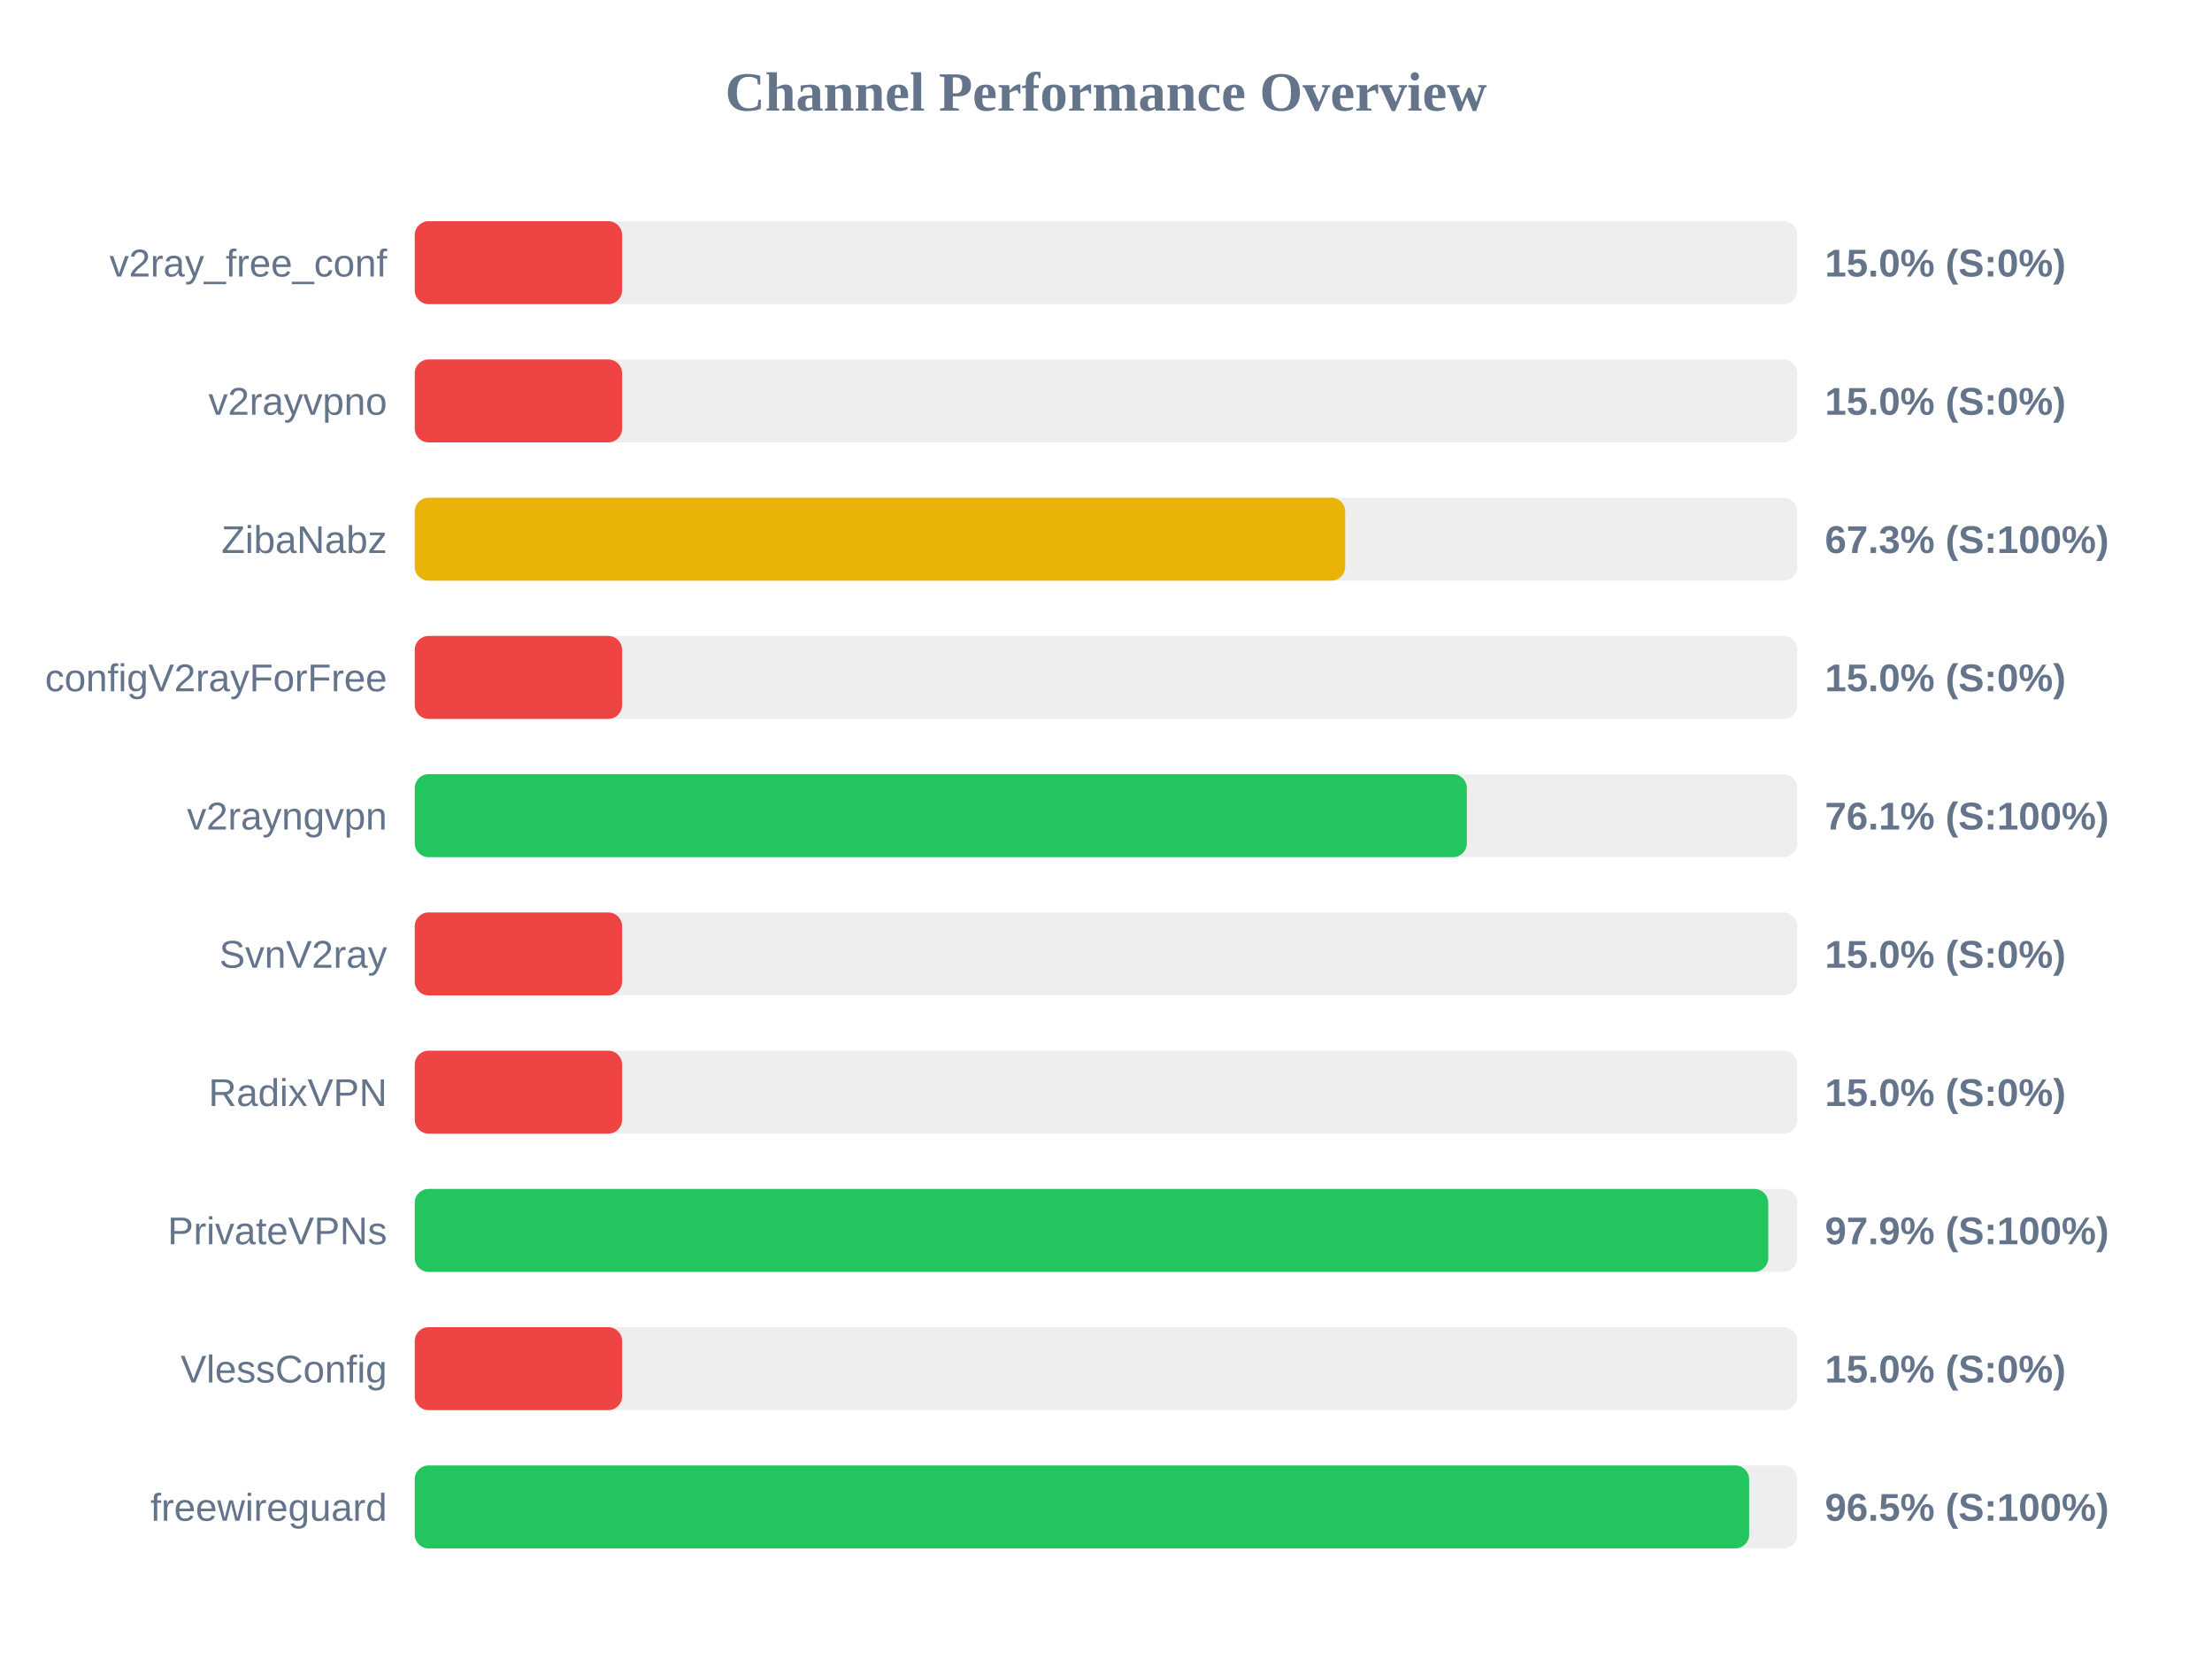
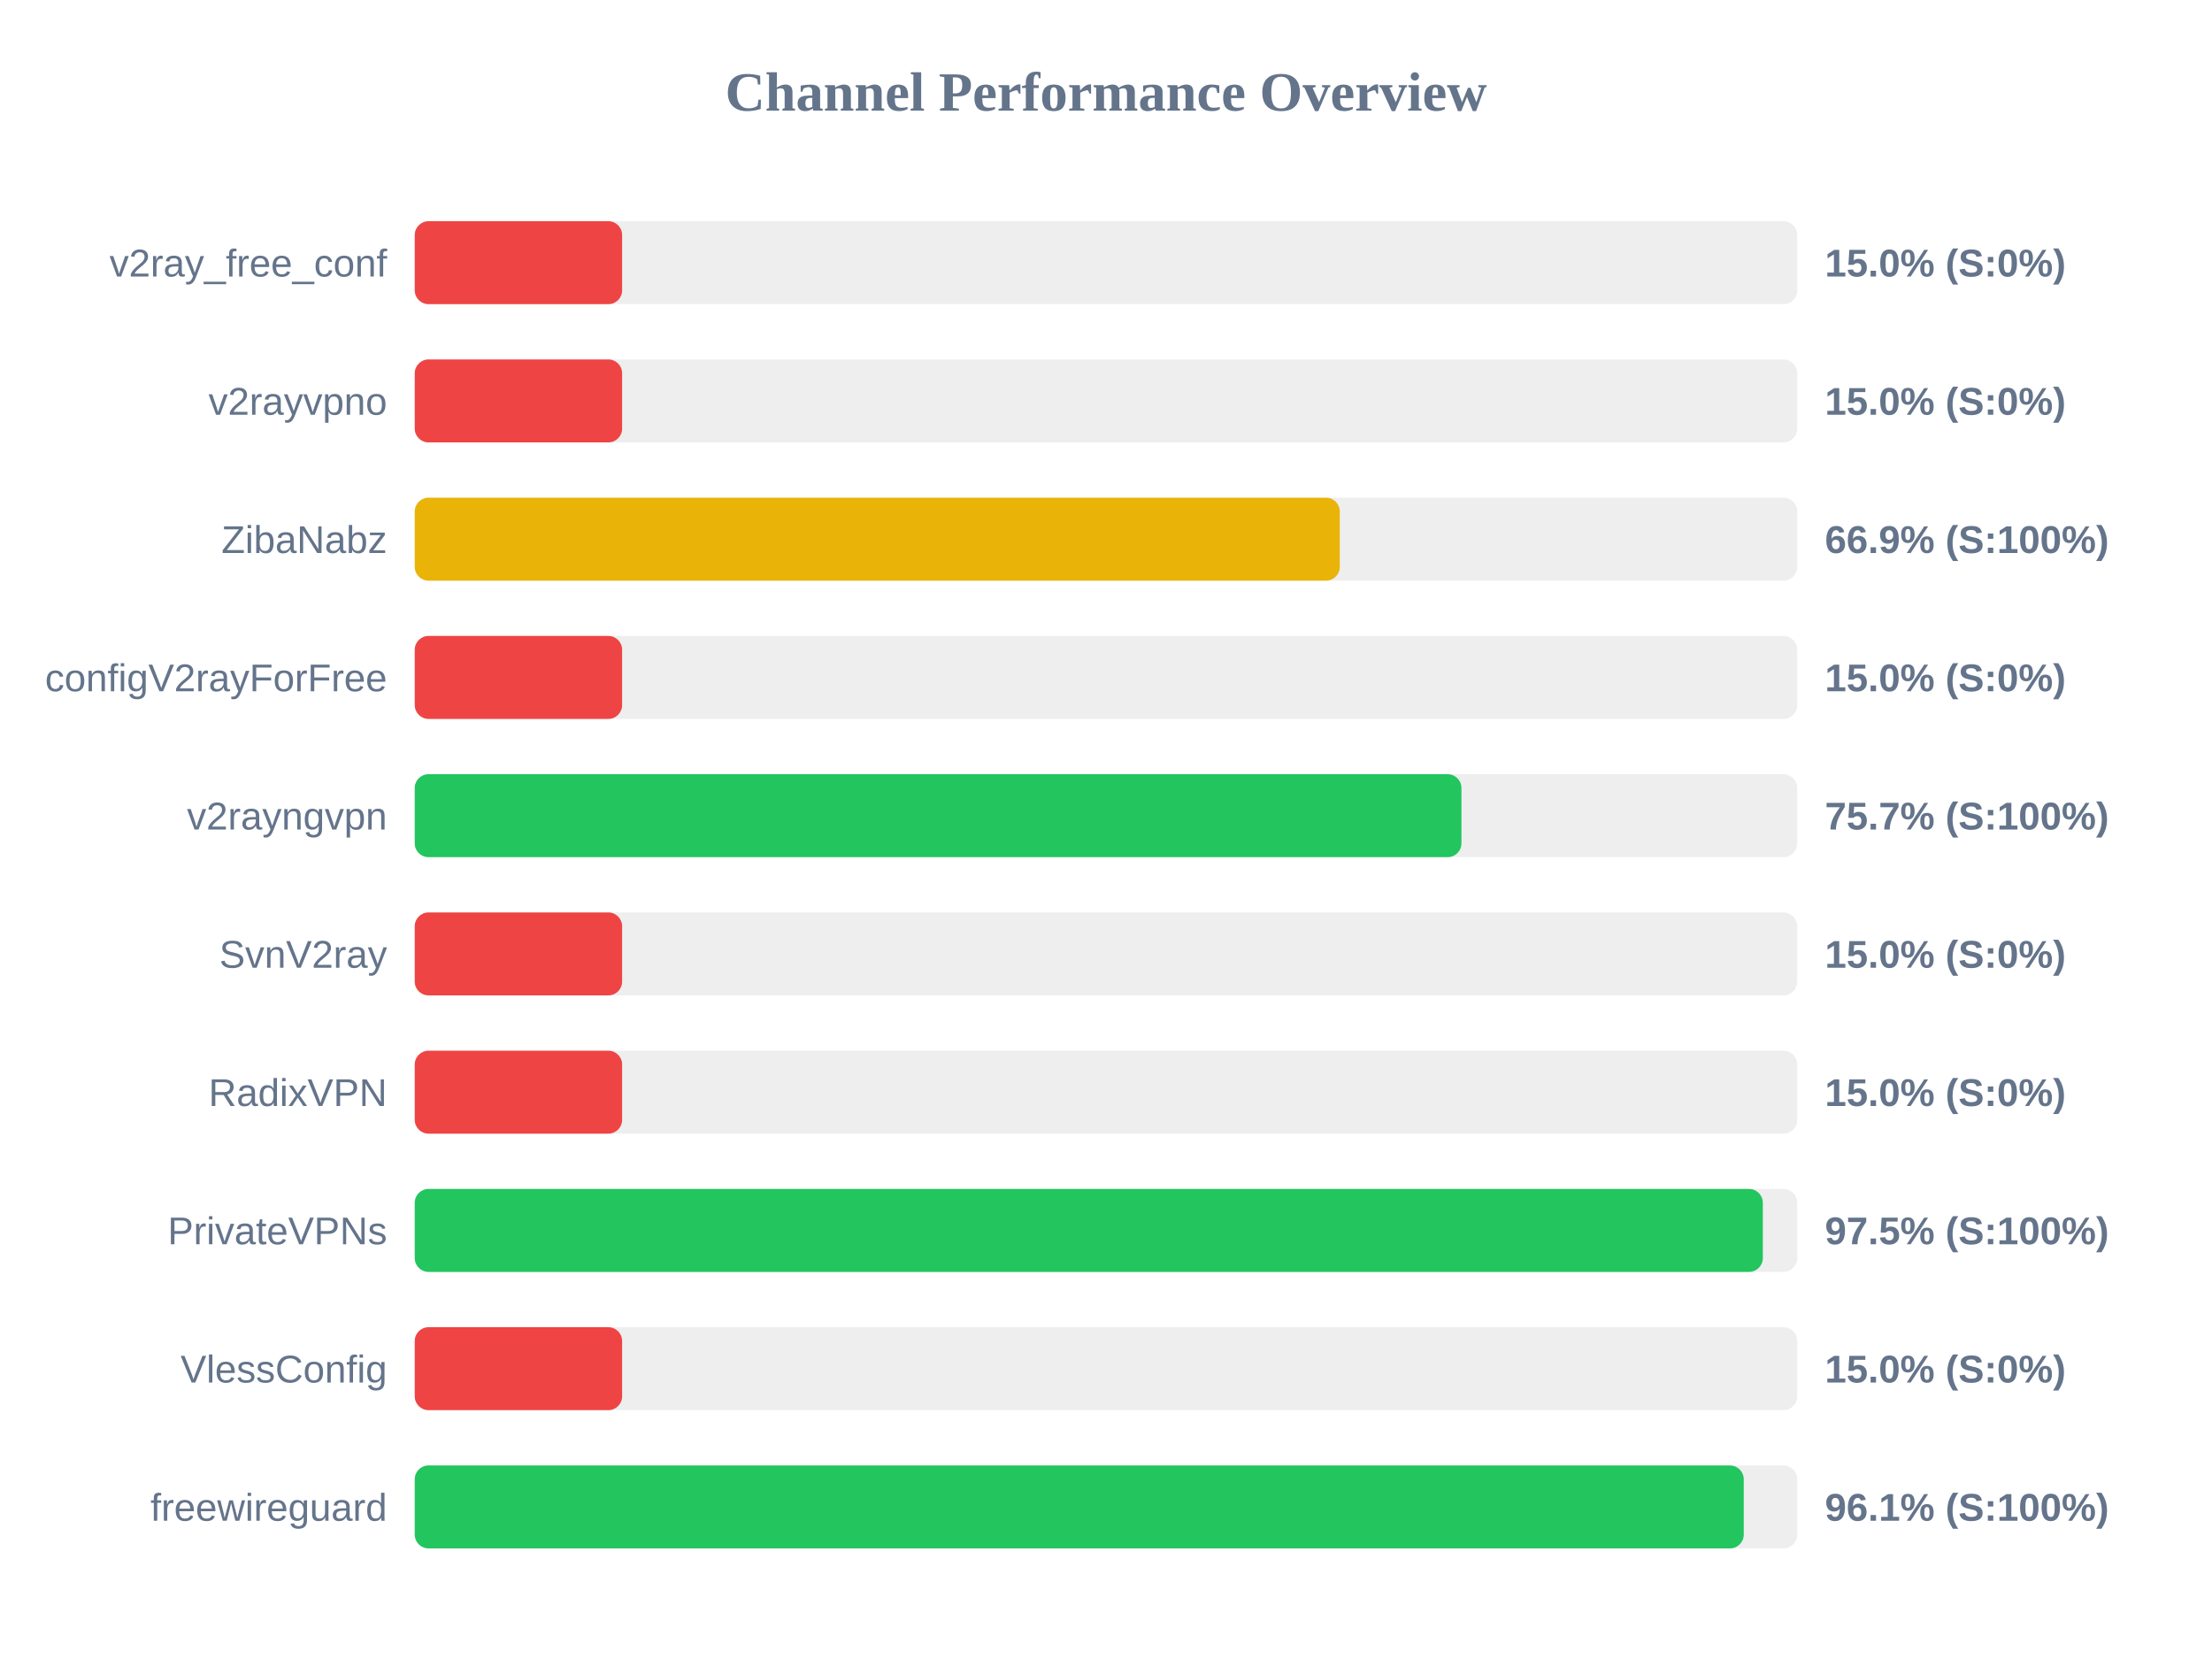
<svg xmlns="http://www.w3.org/2000/svg" width="800" height="600" version="1.1">
  <style>
        .row { font: 14px Arial; fill: #64748b; }
        .score { font: bold 14px Arial; fill: #64748b; }
    </style>
  <text x="400" y="40" text-anchor="middle" font-size="20px" font-weight="bold" fill="#64748b">Channel Performance Overview</text>
  <rect x="150" y="80" width="500" height="30" fill="#eee" rx="5" />
  <rect x="150" y="80" width="75.0" height="30" fill="#ef4444" rx="5" />
  <text x="140" y="100" text-anchor="end" class="row">v2ray_free_conf</text>
  <text x="660" y="100" text-anchor="start" class="score">15.0% (S:0%)</text>
  <rect x="150" y="130" width="500" height="30" fill="#eee" rx="5" />
  <rect x="150" y="130" width="75.0" height="30" fill="#ef4444" rx="5" />
  <text x="140" y="150" text-anchor="end" class="row">v2rayvpno</text>
  <text x="660" y="150" text-anchor="start" class="score">15.0% (S:0%)</text>
  <rect x="150" y="180" width="500" height="30" fill="#eee" rx="5" />
-   <rect x="150" y="180" width="336.5" height="30" fill="#eab308" rx="5" />
+   <rect x="150" y="180" width="334.55" height="30" fill="#eab308" rx="5" />
  <text x="140" y="200" text-anchor="end" class="row">ZibaNabz</text>
-   <text x="660" y="200" text-anchor="start" class="score">67.3% (S:100%)</text>
+   <text x="660" y="200" text-anchor="start" class="score">66.9% (S:100%)</text>
  <rect x="150" y="230" width="500" height="30" fill="#eee" rx="5" />
  <rect x="150" y="230" width="75.0" height="30" fill="#ef4444" rx="5" />
  <text x="140" y="250" text-anchor="end" class="row">configV2rayForFree</text>
  <text x="660" y="250" text-anchor="start" class="score">15.0% (S:0%)</text>
  <rect x="150" y="280" width="500" height="30" fill="#eee" rx="5" />
-   <rect x="150" y="280" width="380.5" height="30" fill="#22c55e" rx="5" />
+   <rect x="150" y="280" width="378.55" height="30" fill="#22c55e" rx="5" />
  <text x="140" y="300" text-anchor="end" class="row">v2rayngvpn</text>
-   <text x="660" y="300" text-anchor="start" class="score">76.1% (S:100%)</text>
+   <text x="660" y="300" text-anchor="start" class="score">75.7% (S:100%)</text>
  <rect x="150" y="330" width="500" height="30" fill="#eee" rx="5" />
  <rect x="150" y="330" width="75.0" height="30" fill="#ef4444" rx="5" />
  <text x="140" y="350" text-anchor="end" class="row">SvnV2ray</text>
  <text x="660" y="350" text-anchor="start" class="score">15.0% (S:0%)</text>
  <rect x="150" y="380" width="500" height="30" fill="#eee" rx="5" />
  <rect x="150" y="380" width="75.0" height="30" fill="#ef4444" rx="5" />
  <text x="140" y="400" text-anchor="end" class="row">RadixVPN</text>
  <text x="660" y="400" text-anchor="start" class="score">15.0% (S:0%)</text>
  <rect x="150" y="430" width="500" height="30" fill="#eee" rx="5" />
-   <rect x="150" y="430" width="489.5" height="30" fill="#22c55e" rx="5" />
+   <rect x="150" y="430" width="487.55" height="30" fill="#22c55e" rx="5" />
  <text x="140" y="450" text-anchor="end" class="row">PrivateVPNs</text>
-   <text x="660" y="450" text-anchor="start" class="score">97.9% (S:100%)</text>
+   <text x="660" y="450" text-anchor="start" class="score">97.5% (S:100%)</text>
  <rect x="150" y="480" width="500" height="30" fill="#eee" rx="5" />
  <rect x="150" y="480" width="75.0" height="30" fill="#ef4444" rx="5" />
  <text x="140" y="500" text-anchor="end" class="row">VlessConfig</text>
  <text x="660" y="500" text-anchor="start" class="score">15.0% (S:0%)</text>
  <rect x="150" y="530" width="500" height="30" fill="#eee" rx="5" />
-   <rect x="150" y="530" width="482.6" height="30" fill="#22c55e" rx="5" />
+   <rect x="150" y="530" width="480.65" height="30" fill="#22c55e" rx="5" />
  <text x="140" y="550" text-anchor="end" class="row">freewireguard</text>
-   <text x="660" y="550" text-anchor="start" class="score">96.5% (S:100%)</text>
+   <text x="660" y="550" text-anchor="start" class="score">96.1% (S:100%)</text>
</svg>
